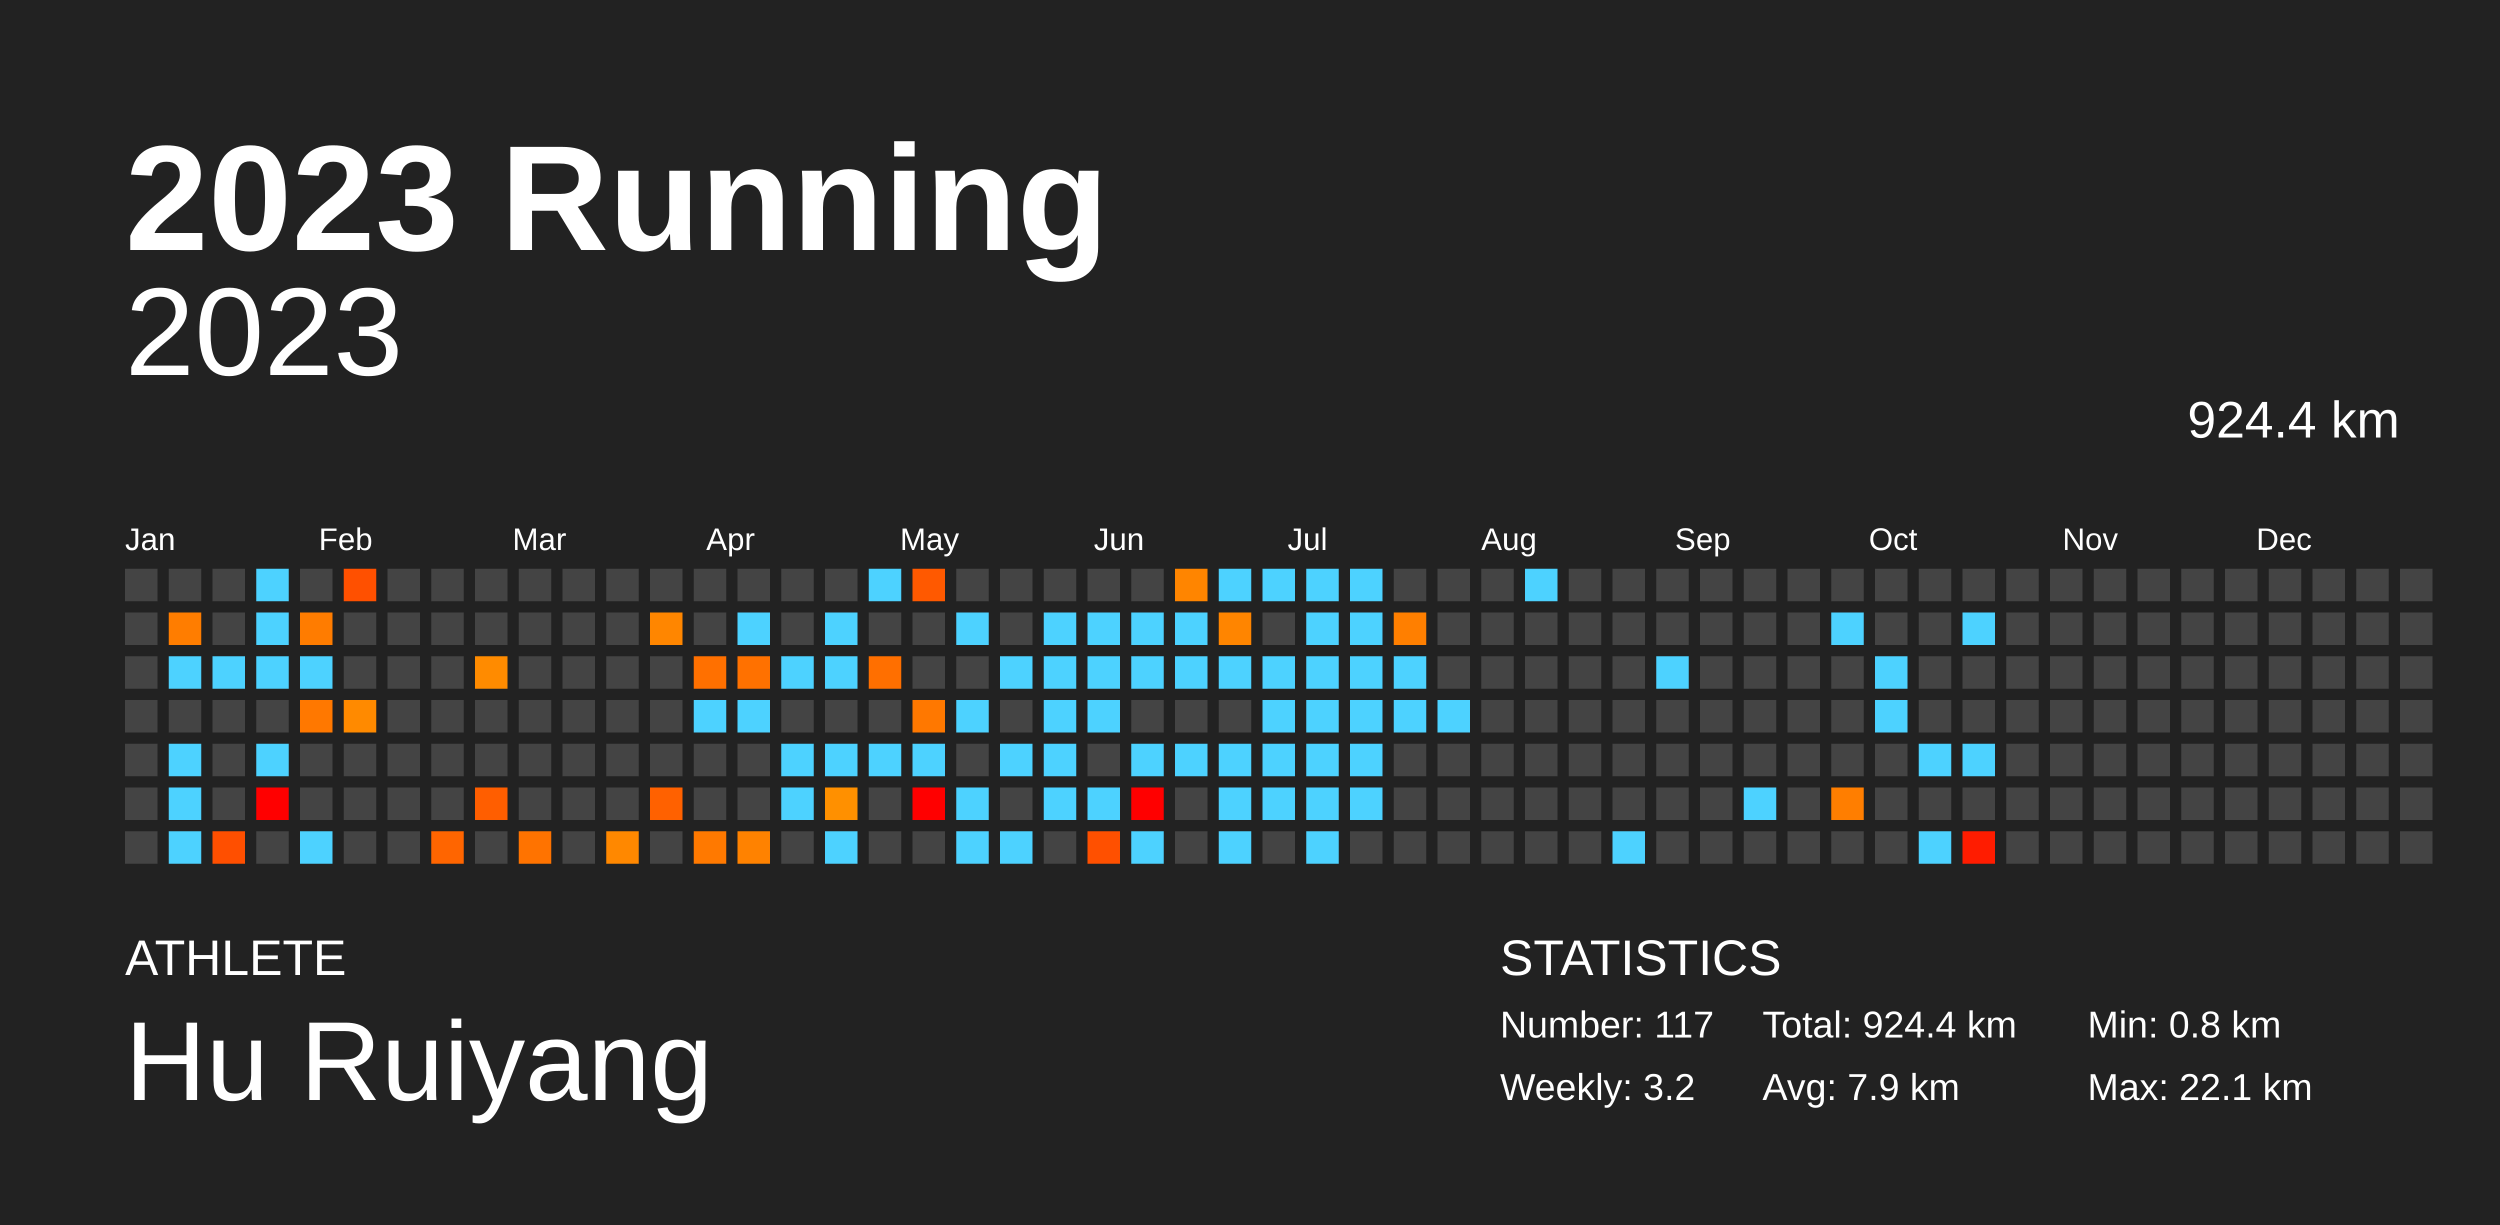
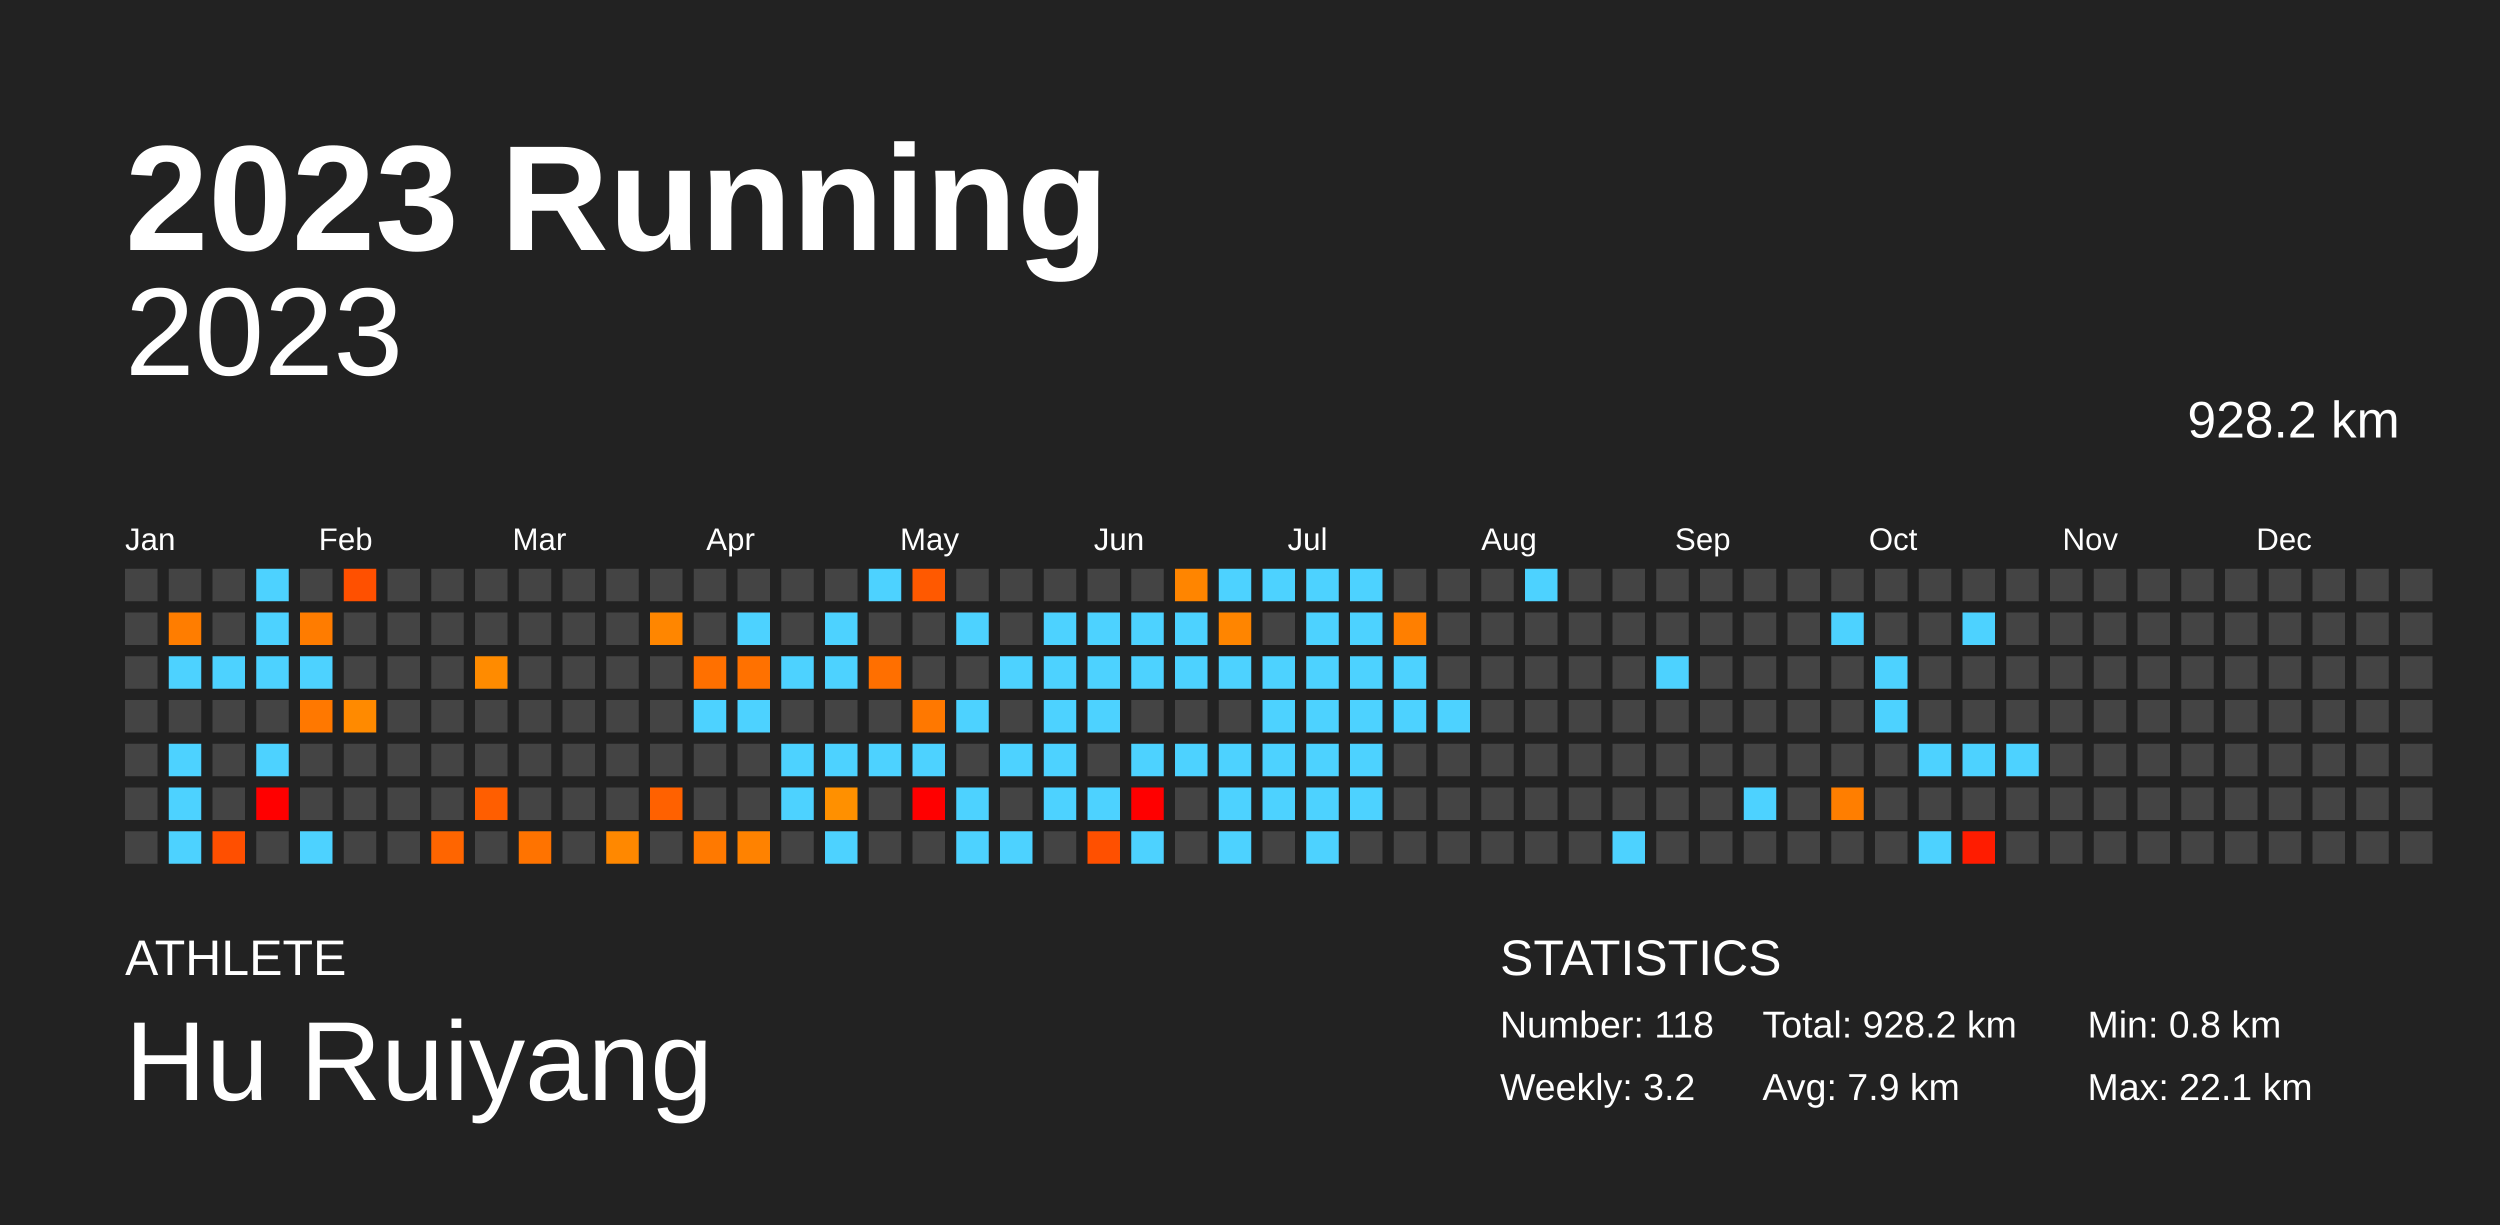
<svg xmlns="http://www.w3.org/2000/svg" baseProfile="full" height="98mm" version="1.1" viewBox="0,0,200,98" width="200mm">
  <defs />
  <rect fill="#222222" height="98" width="200" x="0" y="0" />
  <text fill="#FFFFFF" style="font-size:12px; font-family:Arial; font-weight:bold;" x="10" y="20">2023 Running</text>
  <text fill="#FFFFFF" style="font-size:4px; font-family:Arial" x="10" y="78">ATHLETE</text>
  <text fill="#FFFFFF" style="font-size:9px; font-family:Arial" x="10" y="88">Hu Ruiyang</text>
  <text fill="#FFFFFF" style="font-size:4px; font-family:Arial" x="120" y="78">STATISTICS</text>
-   <text fill="#FFFFFF" style="font-size:3px; font-family:Arial" x="120" y="83">Number: 117</text>
+   <text fill="#FFFFFF" style="font-size:3px; font-family:Arial" x="120" y="83">Number: 118</text>
  <text fill="#FFFFFF" style="font-size:3px; font-family:Arial" x="120" y="88">Weekly: 3.2</text>
-   <text fill="#FFFFFF" style="font-size:3px; font-family:Arial" x="141" y="83">Total: 924.4 km</text>
+   <text fill="#FFFFFF" style="font-size:3px; font-family:Arial" x="141" y="83">Total: 928.2 km</text>
  <text fill="#FFFFFF" style="font-size:3px; font-family:Arial" x="141" y="88">Avg: 7.9 km</text>
  <text fill="#FFFFFF" style="font-size:3px; font-family:Arial" x="167" y="83">Min: 0.8 km</text>
  <text fill="#FFFFFF" style="font-size:3px; font-family:Arial" x="167" y="88">Max: 22.1 km</text>
  <text alignment-baseline="hanging" fill="#FFFFFF" style="font-size:10.0px; font-family:Arial;" x="10" y="30">2023</text>
-   <text alignment-baseline="hanging" fill="#FFFFFF" style="font-size:4.125px; font-family:Arial;" x="175" y="35">924.4 km</text>
+   <text alignment-baseline="hanging" fill="#FFFFFF" style="font-size:4.125px; font-family:Arial;" x="175" y="35">928.2 km</text>
  <text fill="#FFFFFF" style="font-size:2.5px; font-family:Arial" x="10.0" y="44">Jan</text>
  <text fill="#FFFFFF" style="font-size:2.5px; font-family:Arial" x="25.5" y="44">Feb</text>
  <text fill="#FFFFFF" style="font-size:2.5px; font-family:Arial" x="41.0" y="44">Mar</text>
  <text fill="#FFFFFF" style="font-size:2.5px; font-family:Arial" x="56.5" y="44">Apr</text>
  <text fill="#FFFFFF" style="font-size:2.5px; font-family:Arial" x="72.0" y="44">May</text>
  <text fill="#FFFFFF" style="font-size:2.5px; font-family:Arial" x="87.5" y="44">Jun</text>
  <text fill="#FFFFFF" style="font-size:2.5px; font-family:Arial" x="103.0" y="44">Jul</text>
  <text fill="#FFFFFF" style="font-size:2.5px; font-family:Arial" x="118.5" y="44">Aug</text>
  <text fill="#FFFFFF" style="font-size:2.5px; font-family:Arial" x="134.0" y="44">Sep</text>
  <text fill="#FFFFFF" style="font-size:2.5px; font-family:Arial" x="149.5" y="44">Oct</text>
  <text fill="#FFFFFF" style="font-size:2.5px; font-family:Arial" x="165.0" y="44">Nov</text>
  <text fill="#FFFFFF" style="font-size:2.5px; font-family:Arial" x="180.5" y="44">Dec</text>
  <rect fill="#444444" height="2.6" width="2.6" x="10.0" y="45.5" />
  <rect fill="#444444" height="2.6" width="2.6" x="10.0" y="49.0" />
  <rect fill="#444444" height="2.6" width="2.6" x="10.0" y="52.5" />
  <rect fill="#444444" height="2.6" width="2.6" x="10.0" y="56.0" />
  <rect fill="#444444" height="2.6" width="2.6" x="10.0" y="59.5" />
  <rect fill="#444444" height="2.6" width="2.6" x="10.0" y="63.0" />
  <rect fill="#444444" height="2.6" width="2.6" x="10.0" y="66.5" />
  <rect fill="#444444" height="2.6" width="2.6" x="13.5" y="45.5" />
  <rect fill="#ff7d00" height="2.6" width="2.6" x="13.5" y="49.0" />
  <rect fill="#4dd2ff" height="2.6" width="2.6" x="13.5" y="52.5" />
  <rect fill="#444444" height="2.6" width="2.6" x="13.5" y="56.0" />
  <rect fill="#4dd2ff" height="2.6" width="2.6" x="13.5" y="59.5" />
  <rect fill="#4dd2ff" height="2.6" width="2.6" x="13.5" y="63.0" />
  <rect fill="#4dd2ff" height="2.6" width="2.6" x="13.5" y="66.5" />
  <rect fill="#444444" height="2.6" width="2.6" x="17.0" y="45.5" />
  <rect fill="#444444" height="2.6" width="2.6" x="17.0" y="49.0" />
  <rect fill="#4dd2ff" height="2.6" width="2.6" x="17.0" y="52.5" />
  <rect fill="#444444" height="2.6" width="2.6" x="17.0" y="56.0" />
  <rect fill="#444444" height="2.6" width="2.6" x="17.0" y="59.5" />
  <rect fill="#444444" height="2.6" width="2.6" x="17.0" y="63.0" />
  <rect fill="#ff4f00" height="2.6" width="2.6" x="17.0" y="66.5" />
  <rect fill="#4dd2ff" height="2.6" width="2.6" x="20.5" y="45.5" />
  <rect fill="#4dd2ff" height="2.6" width="2.6" x="20.5" y="49.0" />
  <rect fill="#4dd2ff" height="2.6" width="2.6" x="20.5" y="52.5" />
  <rect fill="#444444" height="2.6" width="2.6" x="20.5" y="56.0" />
  <rect fill="#4dd2ff" height="2.6" width="2.6" x="20.5" y="59.5" />
  <rect fill="red" height="2.6" width="2.6" x="20.5" y="63.0" />
  <rect fill="#444444" height="2.6" width="2.6" x="20.5" y="66.5" />
  <rect fill="#444444" height="2.6" width="2.6" x="24.0" y="45.5" />
  <rect fill="#ff7c00" height="2.6" width="2.6" x="24.0" y="49.0" />
  <rect fill="#4dd2ff" height="2.6" width="2.6" x="24.0" y="52.5" />
  <rect fill="#ff7800" height="2.6" width="2.6" x="24.0" y="56.0" />
  <rect fill="#444444" height="2.6" width="2.6" x="24.0" y="59.5" />
  <rect fill="#444444" height="2.6" width="2.6" x="24.0" y="63.0" />
  <rect fill="#4dd2ff" height="2.6" width="2.6" x="24.0" y="66.5" />
  <rect fill="#ff5000" height="2.6" width="2.6" x="27.5" y="45.5" />
  <rect fill="#444444" height="2.6" width="2.6" x="27.5" y="49.0" />
  <rect fill="#444444" height="2.6" width="2.6" x="27.5" y="52.5" />
  <rect fill="#ff8a00" height="2.6" width="2.6" x="27.5" y="56.0" />
  <rect fill="#444444" height="2.6" width="2.6" x="27.5" y="59.5" />
  <rect fill="#444444" height="2.6" width="2.6" x="27.5" y="63.0" />
  <rect fill="#444444" height="2.6" width="2.6" x="27.5" y="66.5" />
  <rect fill="#444444" height="2.6" width="2.6" x="31.0" y="45.5" />
  <rect fill="#444444" height="2.6" width="2.6" x="31.0" y="49.0" />
  <rect fill="#444444" height="2.6" width="2.6" x="31.0" y="52.5" />
  <rect fill="#444444" height="2.6" width="2.6" x="31.0" y="56.0" />
  <rect fill="#444444" height="2.6" width="2.6" x="31.0" y="59.5" />
  <rect fill="#444444" height="2.6" width="2.6" x="31.0" y="63.0" />
  <rect fill="#444444" height="2.6" width="2.6" x="31.0" y="66.5" />
  <rect fill="#444444" height="2.6" width="2.6" x="34.5" y="45.5" />
  <rect fill="#444444" height="2.6" width="2.6" x="34.5" y="49.0" />
  <rect fill="#444444" height="2.6" width="2.6" x="34.5" y="52.5" />
  <rect fill="#444444" height="2.6" width="2.6" x="34.5" y="56.0" />
  <rect fill="#444444" height="2.6" width="2.6" x="34.5" y="59.5" />
  <rect fill="#444444" height="2.6" width="2.6" x="34.5" y="63.0" />
  <rect fill="#ff6500" height="2.6" width="2.6" x="34.5" y="66.5" />
  <rect fill="#444444" height="2.6" width="2.6" x="38.0" y="45.5" />
  <rect fill="#444444" height="2.6" width="2.6" x="38.0" y="49.0" />
  <rect fill="#ff8b00" height="2.6" width="2.6" x="38.0" y="52.5" />
  <rect fill="#444444" height="2.6" width="2.6" x="38.0" y="56.0" />
  <rect fill="#444444" height="2.6" width="2.6" x="38.0" y="59.5" />
  <rect fill="#ff5e00" height="2.6" width="2.6" x="38.0" y="63.0" />
  <rect fill="#444444" height="2.6" width="2.6" x="38.0" y="66.5" />
  <rect fill="#444444" height="2.6" width="2.6" x="41.5" y="45.5" />
  <rect fill="#444444" height="2.6" width="2.6" x="41.5" y="49.0" />
  <rect fill="#444444" height="2.6" width="2.6" x="41.5" y="52.5" />
  <rect fill="#444444" height="2.6" width="2.6" x="41.5" y="56.0" />
  <rect fill="#444444" height="2.6" width="2.6" x="41.5" y="59.5" />
  <rect fill="#444444" height="2.6" width="2.6" x="41.5" y="63.0" />
  <rect fill="#ff7300" height="2.6" width="2.6" x="41.5" y="66.5" />
  <rect fill="#444444" height="2.6" width="2.6" x="45.0" y="45.5" />
  <rect fill="#444444" height="2.6" width="2.6" x="45.0" y="49.0" />
  <rect fill="#444444" height="2.6" width="2.6" x="45.0" y="52.5" />
  <rect fill="#444444" height="2.6" width="2.6" x="45.0" y="56.0" />
  <rect fill="#444444" height="2.6" width="2.6" x="45.0" y="59.5" />
  <rect fill="#444444" height="2.6" width="2.6" x="45.0" y="63.0" />
  <rect fill="#444444" height="2.6" width="2.6" x="45.0" y="66.5" />
  <rect fill="#444444" height="2.6" width="2.6" x="48.5" y="45.5" />
  <rect fill="#444444" height="2.6" width="2.6" x="48.5" y="49.0" />
  <rect fill="#444444" height="2.6" width="2.6" x="48.5" y="52.5" />
  <rect fill="#444444" height="2.6" width="2.6" x="48.5" y="56.0" />
  <rect fill="#444444" height="2.6" width="2.6" x="48.5" y="59.5" />
  <rect fill="#444444" height="2.6" width="2.6" x="48.5" y="63.0" />
  <rect fill="#ff8800" height="2.6" width="2.6" x="48.5" y="66.5" />
  <rect fill="#444444" height="2.6" width="2.6" x="52.0" y="45.5" />
  <rect fill="#ff8600" height="2.6" width="2.6" x="52.0" y="49.0" />
  <rect fill="#444444" height="2.6" width="2.6" x="52.0" y="52.5" />
  <rect fill="#444444" height="2.6" width="2.6" x="52.0" y="56.0" />
  <rect fill="#444444" height="2.6" width="2.6" x="52.0" y="59.5" />
  <rect fill="#ff6100" height="2.6" width="2.6" x="52.0" y="63.0" />
  <rect fill="#444444" height="2.6" width="2.6" x="52.0" y="66.5" />
  <rect fill="#444444" height="2.6" width="2.6" x="55.5" y="45.5" />
  <rect fill="#444444" height="2.6" width="2.6" x="55.5" y="49.0" />
  <rect fill="#ff7000" height="2.6" width="2.6" x="55.5" y="52.5" />
  <rect fill="#4dd2ff" height="2.6" width="2.6" x="55.5" y="56.0" />
  <rect fill="#444444" height="2.6" width="2.6" x="55.5" y="59.5" />
  <rect fill="#444444" height="2.6" width="2.6" x="55.5" y="63.0" />
  <rect fill="#ff7900" height="2.6" width="2.6" x="55.5" y="66.5" />
  <rect fill="#444444" height="2.6" width="2.6" x="59.0" y="45.5" />
  <rect fill="#4dd2ff" height="2.6" width="2.6" x="59.0" y="49.0" />
  <rect fill="#ff7100" height="2.6" width="2.6" x="59.0" y="52.5" />
  <rect fill="#4dd2ff" height="2.6" width="2.6" x="59.0" y="56.0" />
  <rect fill="#444444" height="2.6" width="2.6" x="59.0" y="59.5" />
  <rect fill="#444444" height="2.6" width="2.6" x="59.0" y="63.0" />
  <rect fill="#ff8200" height="2.6" width="2.6" x="59.0" y="66.5" />
  <rect fill="#444444" height="2.6" width="2.6" x="62.5" y="45.5" />
  <rect fill="#444444" height="2.6" width="2.6" x="62.5" y="49.0" />
  <rect fill="#4dd2ff" height="2.6" width="2.6" x="62.5" y="52.5" />
  <rect fill="#444444" height="2.6" width="2.6" x="62.5" y="56.0" />
  <rect fill="#4dd2ff" height="2.6" width="2.6" x="62.5" y="59.5" />
  <rect fill="#4dd2ff" height="2.6" width="2.6" x="62.5" y="63.0" />
  <rect fill="#444444" height="2.6" width="2.6" x="62.5" y="66.5" />
  <rect fill="#444444" height="2.6" width="2.6" x="66.0" y="45.5" />
  <rect fill="#4dd2ff" height="2.6" width="2.6" x="66.0" y="49.0" />
  <rect fill="#4dd2ff" height="2.6" width="2.6" x="66.0" y="52.5" />
  <rect fill="#444444" height="2.6" width="2.6" x="66.0" y="56.0" />
  <rect fill="#4dd2ff" height="2.6" width="2.6" x="66.0" y="59.5" />
  <rect fill="#ff9000" height="2.6" width="2.6" x="66.0" y="63.0" />
  <rect fill="#4dd2ff" height="2.6" width="2.6" x="66.0" y="66.5" />
  <rect fill="#4dd2ff" height="2.6" width="2.6" x="69.5" y="45.5" />
  <rect fill="#444444" height="2.6" width="2.6" x="69.5" y="49.0" />
  <rect fill="#ff6f00" height="2.6" width="2.6" x="69.5" y="52.5" />
  <rect fill="#444444" height="2.6" width="2.6" x="69.5" y="56.0" />
  <rect fill="#4dd2ff" height="2.6" width="2.6" x="69.5" y="59.5" />
  <rect fill="#444444" height="2.6" width="2.6" x="69.5" y="63.0" />
  <rect fill="#444444" height="2.6" width="2.6" x="69.5" y="66.5" />
  <rect fill="#ff5900" height="2.6" width="2.6" x="73.0" y="45.5" />
  <rect fill="#444444" height="2.6" width="2.6" x="73.0" y="49.0" />
  <rect fill="#444444" height="2.6" width="2.6" x="73.0" y="52.5" />
  <rect fill="#ff7800" height="2.6" width="2.6" x="73.0" y="56.0" />
  <rect fill="#4dd2ff" height="2.6" width="2.6" x="73.0" y="59.5" />
  <rect fill="red" height="2.6" width="2.6" x="73.0" y="63.0" />
  <rect fill="#444444" height="2.6" width="2.6" x="73.0" y="66.5" />
  <rect fill="#444444" height="2.6" width="2.6" x="76.5" y="45.5" />
  <rect fill="#4dd2ff" height="2.6" width="2.6" x="76.5" y="49.0" />
  <rect fill="#444444" height="2.6" width="2.6" x="76.5" y="52.5" />
  <rect fill="#4dd2ff" height="2.6" width="2.6" x="76.5" y="56.0" />
  <rect fill="#444444" height="2.6" width="2.6" x="76.5" y="59.5" />
  <rect fill="#4dd2ff" height="2.6" width="2.6" x="76.5" y="63.0" />
  <rect fill="#4dd2ff" height="2.6" width="2.6" x="76.5" y="66.5" />
  <rect fill="#444444" height="2.6" width="2.6" x="80.0" y="45.5" />
  <rect fill="#444444" height="2.6" width="2.6" x="80.0" y="49.0" />
  <rect fill="#4dd2ff" height="2.6" width="2.6" x="80.0" y="52.5" />
  <rect fill="#444444" height="2.6" width="2.6" x="80.0" y="56.0" />
  <rect fill="#4dd2ff" height="2.6" width="2.6" x="80.0" y="59.5" />
  <rect fill="#444444" height="2.6" width="2.6" x="80.0" y="63.0" />
  <rect fill="#4dd2ff" height="2.6" width="2.6" x="80.0" y="66.5" />
  <rect fill="#444444" height="2.6" width="2.6" x="83.5" y="45.5" />
  <rect fill="#4dd2ff" height="2.6" width="2.6" x="83.5" y="49.0" />
  <rect fill="#4dd2ff" height="2.6" width="2.6" x="83.5" y="52.5" />
  <rect fill="#4dd2ff" height="2.6" width="2.6" x="83.5" y="56.0" />
  <rect fill="#4dd2ff" height="2.6" width="2.6" x="83.5" y="59.5" />
  <rect fill="#4dd2ff" height="2.6" width="2.6" x="83.5" y="63.0" />
  <rect fill="#444444" height="2.6" width="2.6" x="83.5" y="66.5" />
  <rect fill="#444444" height="2.6" width="2.6" x="87.0" y="45.5" />
  <rect fill="#4dd2ff" height="2.6" width="2.6" x="87.0" y="49.0" />
  <rect fill="#4dd2ff" height="2.6" width="2.6" x="87.0" y="52.5" />
  <rect fill="#4dd2ff" height="2.6" width="2.6" x="87.0" y="56.0" />
  <rect fill="#444444" height="2.6" width="2.6" x="87.0" y="59.5" />
  <rect fill="#4dd2ff" height="2.6" width="2.6" x="87.0" y="63.0" />
  <rect fill="#ff5000" height="2.6" width="2.6" x="87.0" y="66.5" />
  <rect fill="#444444" height="2.6" width="2.6" x="90.5" y="45.5" />
  <rect fill="#4dd2ff" height="2.6" width="2.6" x="90.5" y="49.0" />
  <rect fill="#4dd2ff" height="2.6" width="2.6" x="90.5" y="52.5" />
  <rect fill="#444444" height="2.6" width="2.6" x="90.5" y="56.0" />
  <rect fill="#4dd2ff" height="2.6" width="2.6" x="90.5" y="59.5" />
  <rect fill="red" height="2.6" width="2.6" x="90.5" y="63.0" />
  <rect fill="#4dd2ff" height="2.6" width="2.6" x="90.5" y="66.5" />
  <rect fill="#ff8500" height="2.6" width="2.6" x="94.0" y="45.5" />
  <rect fill="#4dd2ff" height="2.6" width="2.6" x="94.0" y="49.0" />
  <rect fill="#4dd2ff" height="2.6" width="2.6" x="94.0" y="52.5" />
  <rect fill="#444444" height="2.6" width="2.6" x="94.0" y="56.0" />
  <rect fill="#4dd2ff" height="2.6" width="2.6" x="94.0" y="59.5" />
  <rect fill="#444444" height="2.6" width="2.6" x="94.0" y="63.0" />
  <rect fill="#444444" height="2.6" width="2.6" x="94.0" y="66.5" />
  <rect fill="#4dd2ff" height="2.6" width="2.6" x="97.5" y="45.5" />
  <rect fill="#ff8500" height="2.6" width="2.6" x="97.5" y="49.0" />
  <rect fill="#4dd2ff" height="2.6" width="2.6" x="97.5" y="52.5" />
  <rect fill="#444444" height="2.6" width="2.6" x="97.5" y="56.0" />
  <rect fill="#4dd2ff" height="2.6" width="2.6" x="97.5" y="59.5" />
  <rect fill="#4dd2ff" height="2.6" width="2.6" x="97.5" y="63.0" />
  <rect fill="#4dd2ff" height="2.6" width="2.6" x="97.5" y="66.5" />
  <rect fill="#4dd2ff" height="2.6" width="2.6" x="101.0" y="45.5" />
  <rect fill="#444444" height="2.6" width="2.6" x="101.0" y="49.0" />
  <rect fill="#4dd2ff" height="2.6" width="2.6" x="101.0" y="52.5" />
  <rect fill="#4dd2ff" height="2.6" width="2.6" x="101.0" y="56.0" />
  <rect fill="#4dd2ff" height="2.6" width="2.6" x="101.0" y="59.5" />
  <rect fill="#4dd2ff" height="2.6" width="2.6" x="101.0" y="63.0" />
  <rect fill="#444444" height="2.6" width="2.6" x="101.0" y="66.5" />
  <rect fill="#4dd2ff" height="2.6" width="2.6" x="104.5" y="45.5" />
  <rect fill="#4dd2ff" height="2.6" width="2.6" x="104.5" y="49.0" />
  <rect fill="#4dd2ff" height="2.6" width="2.6" x="104.5" y="52.5" />
  <rect fill="#4dd2ff" height="2.6" width="2.6" x="104.5" y="56.0" />
  <rect fill="#4dd2ff" height="2.6" width="2.6" x="104.5" y="59.5" />
  <rect fill="#4dd2ff" height="2.6" width="2.6" x="104.5" y="63.0" />
  <rect fill="#4dd2ff" height="2.6" width="2.6" x="104.5" y="66.5" />
  <rect fill="#4dd2ff" height="2.6" width="2.6" x="108.0" y="45.5" />
  <rect fill="#4dd2ff" height="2.6" width="2.6" x="108.0" y="49.0" />
  <rect fill="#4dd2ff" height="2.6" width="2.6" x="108.0" y="52.5" />
  <rect fill="#4dd2ff" height="2.6" width="2.6" x="108.0" y="56.0" />
  <rect fill="#4dd2ff" height="2.6" width="2.6" x="108.0" y="59.5" />
  <rect fill="#4dd2ff" height="2.6" width="2.6" x="108.0" y="63.0" />
  <rect fill="#444444" height="2.6" width="2.6" x="108.0" y="66.5" />
  <rect fill="#444444" height="2.6" width="2.6" x="111.5" y="45.5" />
  <rect fill="#ff7f00" height="2.6" width="2.6" x="111.5" y="49.0" />
  <rect fill="#4dd2ff" height="2.6" width="2.6" x="111.5" y="52.5" />
  <rect fill="#4dd2ff" height="2.6" width="2.6" x="111.5" y="56.0" />
  <rect fill="#444444" height="2.6" width="2.6" x="111.5" y="59.5" />
  <rect fill="#444444" height="2.6" width="2.6" x="111.5" y="63.0" />
  <rect fill="#444444" height="2.6" width="2.6" x="111.5" y="66.5" />
  <rect fill="#444444" height="2.6" width="2.6" x="115.0" y="45.5" />
  <rect fill="#444444" height="2.6" width="2.6" x="115.0" y="49.0" />
  <rect fill="#444444" height="2.6" width="2.6" x="115.0" y="52.5" />
  <rect fill="#4dd2ff" height="2.6" width="2.6" x="115.0" y="56.0" />
  <rect fill="#444444" height="2.6" width="2.6" x="115.0" y="59.5" />
  <rect fill="#444444" height="2.6" width="2.6" x="115.0" y="63.0" />
  <rect fill="#444444" height="2.6" width="2.6" x="115.0" y="66.5" />
  <rect fill="#444444" height="2.6" width="2.6" x="118.5" y="45.5" />
  <rect fill="#444444" height="2.6" width="2.6" x="118.5" y="49.0" />
  <rect fill="#444444" height="2.6" width="2.6" x="118.5" y="52.5" />
  <rect fill="#444444" height="2.6" width="2.6" x="118.5" y="56.0" />
  <rect fill="#444444" height="2.6" width="2.6" x="118.5" y="59.5" />
  <rect fill="#444444" height="2.6" width="2.6" x="118.5" y="63.0" />
  <rect fill="#444444" height="2.6" width="2.6" x="118.5" y="66.5" />
  <rect fill="#4dd2ff" height="2.6" width="2.6" x="122.0" y="45.5" />
  <rect fill="#444444" height="2.6" width="2.6" x="122.0" y="49.0" />
  <rect fill="#444444" height="2.6" width="2.6" x="122.0" y="52.5" />
  <rect fill="#444444" height="2.6" width="2.6" x="122.0" y="56.0" />
  <rect fill="#444444" height="2.6" width="2.6" x="122.0" y="59.5" />
  <rect fill="#444444" height="2.6" width="2.6" x="122.0" y="63.0" />
  <rect fill="#444444" height="2.6" width="2.6" x="122.0" y="66.5" />
  <rect fill="#444444" height="2.6" width="2.6" x="125.5" y="45.5" />
  <rect fill="#444444" height="2.6" width="2.6" x="125.5" y="49.0" />
  <rect fill="#444444" height="2.6" width="2.6" x="125.5" y="52.5" />
  <rect fill="#444444" height="2.6" width="2.6" x="125.5" y="56.0" />
  <rect fill="#444444" height="2.6" width="2.6" x="125.5" y="59.5" />
  <rect fill="#444444" height="2.6" width="2.6" x="125.5" y="63.0" />
  <rect fill="#444444" height="2.6" width="2.6" x="125.5" y="66.5" />
  <rect fill="#444444" height="2.6" width="2.6" x="129.0" y="45.5" />
  <rect fill="#444444" height="2.6" width="2.6" x="129.0" y="49.0" />
  <rect fill="#444444" height="2.6" width="2.6" x="129.0" y="52.5" />
  <rect fill="#444444" height="2.6" width="2.6" x="129.0" y="56.0" />
  <rect fill="#444444" height="2.6" width="2.6" x="129.0" y="59.5" />
  <rect fill="#444444" height="2.6" width="2.6" x="129.0" y="63.0" />
  <rect fill="#4dd2ff" height="2.6" width="2.6" x="129.0" y="66.5" />
  <rect fill="#444444" height="2.6" width="2.6" x="132.5" y="45.5" />
  <rect fill="#444444" height="2.6" width="2.6" x="132.5" y="49.0" />
  <rect fill="#4dd2ff" height="2.6" width="2.6" x="132.5" y="52.5" />
  <rect fill="#444444" height="2.6" width="2.6" x="132.5" y="56.0" />
  <rect fill="#444444" height="2.6" width="2.6" x="132.5" y="59.5" />
  <rect fill="#444444" height="2.6" width="2.6" x="132.5" y="63.0" />
  <rect fill="#444444" height="2.6" width="2.6" x="132.5" y="66.5" />
  <rect fill="#444444" height="2.6" width="2.6" x="136.0" y="45.5" />
  <rect fill="#444444" height="2.6" width="2.6" x="136.0" y="49.0" />
  <rect fill="#444444" height="2.6" width="2.6" x="136.0" y="52.5" />
  <rect fill="#444444" height="2.6" width="2.6" x="136.0" y="56.0" />
  <rect fill="#444444" height="2.6" width="2.6" x="136.0" y="59.5" />
  <rect fill="#444444" height="2.6" width="2.6" x="136.0" y="63.0" />
  <rect fill="#444444" height="2.6" width="2.6" x="136.0" y="66.5" />
  <rect fill="#444444" height="2.6" width="2.6" x="139.5" y="45.5" />
  <rect fill="#444444" height="2.6" width="2.6" x="139.5" y="49.0" />
  <rect fill="#444444" height="2.6" width="2.6" x="139.5" y="52.5" />
  <rect fill="#444444" height="2.6" width="2.6" x="139.5" y="56.0" />
  <rect fill="#444444" height="2.6" width="2.6" x="139.5" y="59.5" />
  <rect fill="#4dd2ff" height="2.6" width="2.6" x="139.5" y="63.0" />
  <rect fill="#444444" height="2.6" width="2.6" x="139.5" y="66.5" />
  <rect fill="#444444" height="2.6" width="2.6" x="143.0" y="45.5" />
  <rect fill="#444444" height="2.6" width="2.6" x="143.0" y="49.0" />
  <rect fill="#444444" height="2.6" width="2.6" x="143.0" y="52.5" />
  <rect fill="#444444" height="2.6" width="2.6" x="143.0" y="56.0" />
  <rect fill="#444444" height="2.6" width="2.6" x="143.0" y="59.5" />
  <rect fill="#444444" height="2.6" width="2.6" x="143.0" y="63.0" />
  <rect fill="#444444" height="2.6" width="2.6" x="143.0" y="66.5" />
  <rect fill="#444444" height="2.6" width="2.6" x="146.5" y="45.5" />
  <rect fill="#4dd2ff" height="2.6" width="2.6" x="146.5" y="49.0" />
  <rect fill="#444444" height="2.6" width="2.6" x="146.5" y="52.5" />
  <rect fill="#444444" height="2.6" width="2.6" x="146.5" y="56.0" />
  <rect fill="#444444" height="2.6" width="2.6" x="146.5" y="59.5" />
  <rect fill="#ff7e00" height="2.6" width="2.6" x="146.5" y="63.0" />
  <rect fill="#444444" height="2.6" width="2.6" x="146.5" y="66.5" />
  <rect fill="#444444" height="2.6" width="2.6" x="150.0" y="45.5" />
  <rect fill="#444444" height="2.6" width="2.6" x="150.0" y="49.0" />
  <rect fill="#4dd2ff" height="2.6" width="2.6" x="150.0" y="52.5" />
  <rect fill="#4dd2ff" height="2.6" width="2.6" x="150.0" y="56.0" />
  <rect fill="#444444" height="2.6" width="2.6" x="150.0" y="59.5" />
  <rect fill="#444444" height="2.6" width="2.6" x="150.0" y="63.0" />
  <rect fill="#444444" height="2.6" width="2.6" x="150.0" y="66.5" />
  <rect fill="#444444" height="2.6" width="2.6" x="153.5" y="45.5" />
  <rect fill="#444444" height="2.6" width="2.6" x="153.5" y="49.0" />
  <rect fill="#444444" height="2.6" width="2.6" x="153.5" y="52.5" />
  <rect fill="#444444" height="2.6" width="2.6" x="153.5" y="56.0" />
  <rect fill="#4dd2ff" height="2.6" width="2.6" x="153.5" y="59.5" />
  <rect fill="#444444" height="2.6" width="2.6" x="153.5" y="63.0" />
  <rect fill="#4dd2ff" height="2.6" width="2.6" x="153.5" y="66.5" />
  <rect fill="#444444" height="2.6" width="2.6" x="157.0" y="45.5" />
  <rect fill="#4dd2ff" height="2.6" width="2.6" x="157.0" y="49.0" />
  <rect fill="#444444" height="2.6" width="2.6" x="157.0" y="52.5" />
  <rect fill="#444444" height="2.6" width="2.6" x="157.0" y="56.0" />
  <rect fill="#4dd2ff" height="2.6" width="2.6" x="157.0" y="59.5" />
  <rect fill="#444444" height="2.6" width="2.6" x="157.0" y="63.0" />
  <rect fill="#ff1c00" height="2.6" width="2.6" x="157.0" y="66.5" />
  <rect fill="#444444" height="2.6" width="2.6" x="160.5" y="45.5" />
  <rect fill="#444444" height="2.6" width="2.6" x="160.5" y="49.0" />
  <rect fill="#444444" height="2.6" width="2.6" x="160.5" y="52.5" />
  <rect fill="#444444" height="2.6" width="2.6" x="160.5" y="56.0" />
-   <rect fill="#444444" height="2.6" width="2.6" x="160.5" y="59.5" />
+   <rect fill="#4dd2ff" height="2.6" width="2.6" x="160.5" y="59.5" />
  <rect fill="#444444" height="2.6" width="2.6" x="160.5" y="63.0" />
  <rect fill="#444444" height="2.6" width="2.6" x="160.5" y="66.5" />
  <rect fill="#444444" height="2.6" width="2.6" x="164.0" y="45.5" />
  <rect fill="#444444" height="2.6" width="2.6" x="164.0" y="49.0" />
  <rect fill="#444444" height="2.6" width="2.6" x="164.0" y="52.5" />
  <rect fill="#444444" height="2.6" width="2.6" x="164.0" y="56.0" />
  <rect fill="#444444" height="2.6" width="2.6" x="164.0" y="59.5" />
  <rect fill="#444444" height="2.6" width="2.6" x="164.0" y="63.0" />
  <rect fill="#444444" height="2.6" width="2.6" x="164.0" y="66.5" />
  <rect fill="#444444" height="2.6" width="2.6" x="167.5" y="45.5" />
  <rect fill="#444444" height="2.6" width="2.6" x="167.5" y="49.0" />
  <rect fill="#444444" height="2.6" width="2.6" x="167.5" y="52.5" />
  <rect fill="#444444" height="2.6" width="2.6" x="167.5" y="56.0" />
  <rect fill="#444444" height="2.6" width="2.6" x="167.5" y="59.5" />
  <rect fill="#444444" height="2.6" width="2.6" x="167.5" y="63.0" />
  <rect fill="#444444" height="2.6" width="2.6" x="167.5" y="66.5" />
  <rect fill="#444444" height="2.6" width="2.6" x="171.0" y="45.5" />
  <rect fill="#444444" height="2.6" width="2.6" x="171.0" y="49.0" />
  <rect fill="#444444" height="2.6" width="2.6" x="171.0" y="52.5" />
  <rect fill="#444444" height="2.6" width="2.6" x="171.0" y="56.0" />
  <rect fill="#444444" height="2.6" width="2.6" x="171.0" y="59.5" />
  <rect fill="#444444" height="2.6" width="2.6" x="171.0" y="63.0" />
  <rect fill="#444444" height="2.6" width="2.6" x="171.0" y="66.5" />
  <rect fill="#444444" height="2.6" width="2.6" x="174.5" y="45.5" />
  <rect fill="#444444" height="2.6" width="2.6" x="174.5" y="49.0" />
  <rect fill="#444444" height="2.6" width="2.6" x="174.5" y="52.5" />
  <rect fill="#444444" height="2.6" width="2.6" x="174.5" y="56.0" />
  <rect fill="#444444" height="2.6" width="2.6" x="174.5" y="59.5" />
  <rect fill="#444444" height="2.6" width="2.6" x="174.5" y="63.0" />
  <rect fill="#444444" height="2.6" width="2.6" x="174.5" y="66.5" />
  <rect fill="#444444" height="2.6" width="2.6" x="178.0" y="45.5" />
  <rect fill="#444444" height="2.6" width="2.6" x="178.0" y="49.0" />
  <rect fill="#444444" height="2.6" width="2.6" x="178.0" y="52.5" />
  <rect fill="#444444" height="2.6" width="2.6" x="178.0" y="56.0" />
  <rect fill="#444444" height="2.6" width="2.6" x="178.0" y="59.5" />
  <rect fill="#444444" height="2.6" width="2.6" x="178.0" y="63.0" />
  <rect fill="#444444" height="2.6" width="2.6" x="178.0" y="66.5" />
  <rect fill="#444444" height="2.6" width="2.6" x="181.5" y="45.5" />
  <rect fill="#444444" height="2.6" width="2.6" x="181.5" y="49.0" />
  <rect fill="#444444" height="2.6" width="2.6" x="181.5" y="52.5" />
  <rect fill="#444444" height="2.6" width="2.6" x="181.5" y="56.0" />
  <rect fill="#444444" height="2.6" width="2.6" x="181.5" y="59.5" />
  <rect fill="#444444" height="2.6" width="2.6" x="181.5" y="63.0" />
  <rect fill="#444444" height="2.6" width="2.6" x="181.5" y="66.5" />
  <rect fill="#444444" height="2.6" width="2.6" x="185.0" y="45.5" />
  <rect fill="#444444" height="2.6" width="2.6" x="185.0" y="49.0" />
  <rect fill="#444444" height="2.6" width="2.6" x="185.0" y="52.5" />
  <rect fill="#444444" height="2.6" width="2.6" x="185.0" y="56.0" />
  <rect fill="#444444" height="2.6" width="2.6" x="185.0" y="59.5" />
  <rect fill="#444444" height="2.6" width="2.6" x="185.0" y="63.0" />
  <rect fill="#444444" height="2.6" width="2.6" x="185.0" y="66.5" />
  <rect fill="#444444" height="2.6" width="2.6" x="188.5" y="45.5" />
  <rect fill="#444444" height="2.6" width="2.6" x="188.5" y="49.0" />
  <rect fill="#444444" height="2.6" width="2.6" x="188.5" y="52.5" />
  <rect fill="#444444" height="2.6" width="2.6" x="188.5" y="56.0" />
  <rect fill="#444444" height="2.6" width="2.6" x="188.5" y="59.5" />
  <rect fill="#444444" height="2.6" width="2.6" x="188.5" y="63.0" />
  <rect fill="#444444" height="2.6" width="2.6" x="188.5" y="66.5" />
  <rect fill="#444444" height="2.6" width="2.6" x="192.0" y="45.5" />
  <rect fill="#444444" height="2.6" width="2.6" x="192.0" y="49.0" />
  <rect fill="#444444" height="2.6" width="2.6" x="192.0" y="52.5" />
  <rect fill="#444444" height="2.6" width="2.6" x="192.0" y="56.0" />
  <rect fill="#444444" height="2.6" width="2.6" x="192.0" y="59.5" />
  <rect fill="#444444" height="2.6" width="2.6" x="192.0" y="63.0" />
  <rect fill="#444444" height="2.6" width="2.6" x="192.0" y="66.5" />
</svg>
